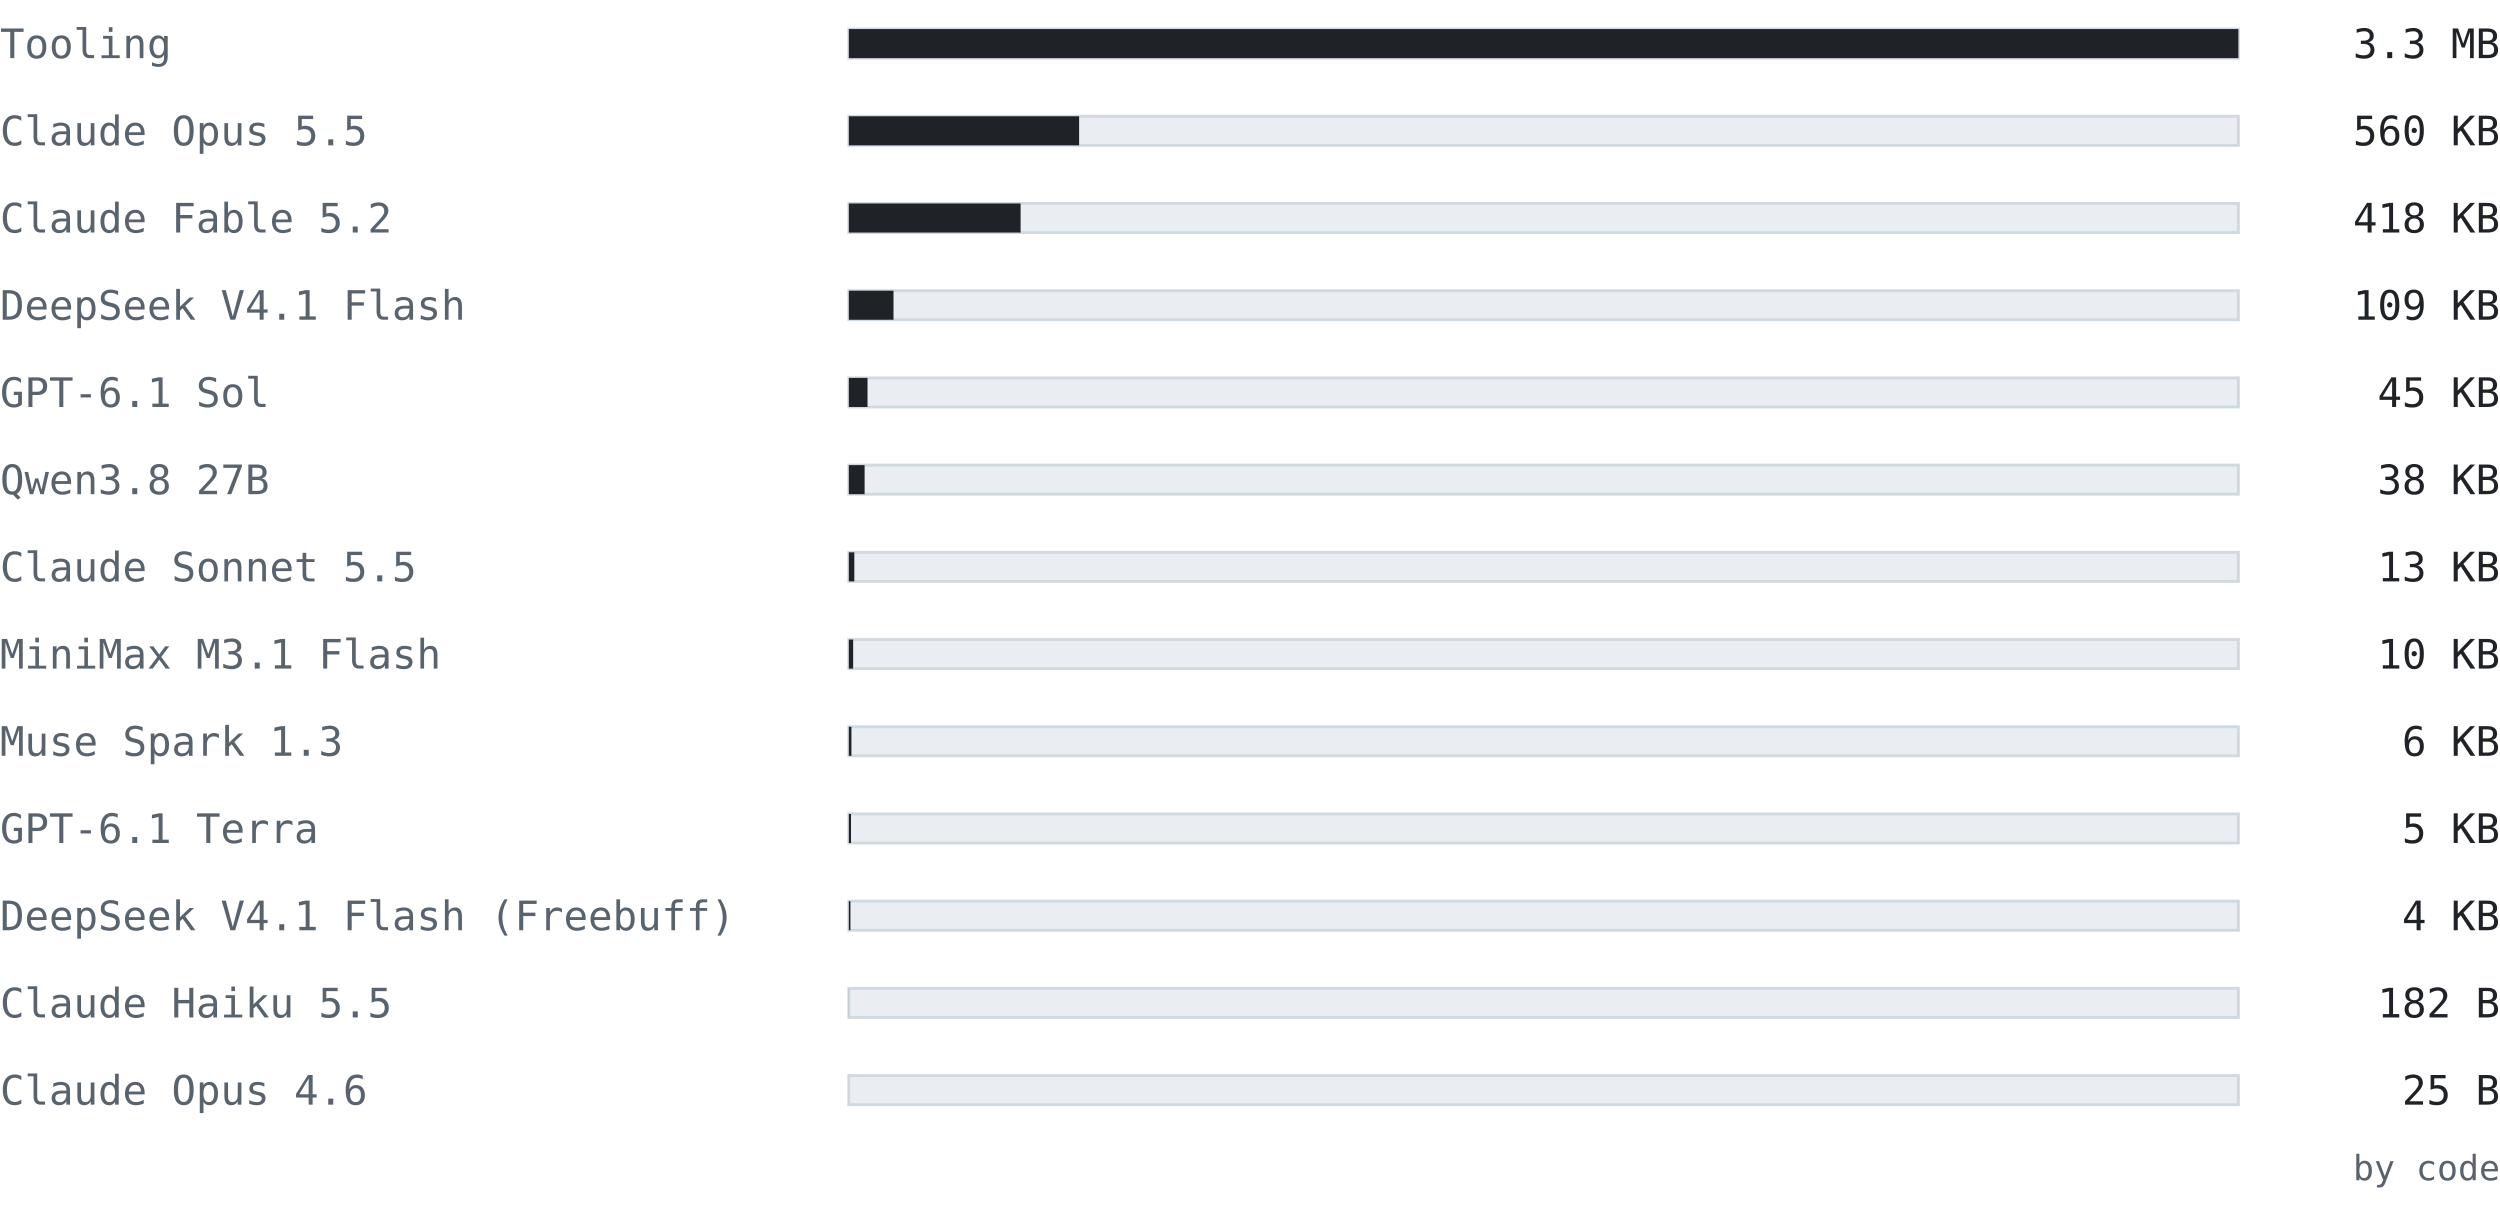
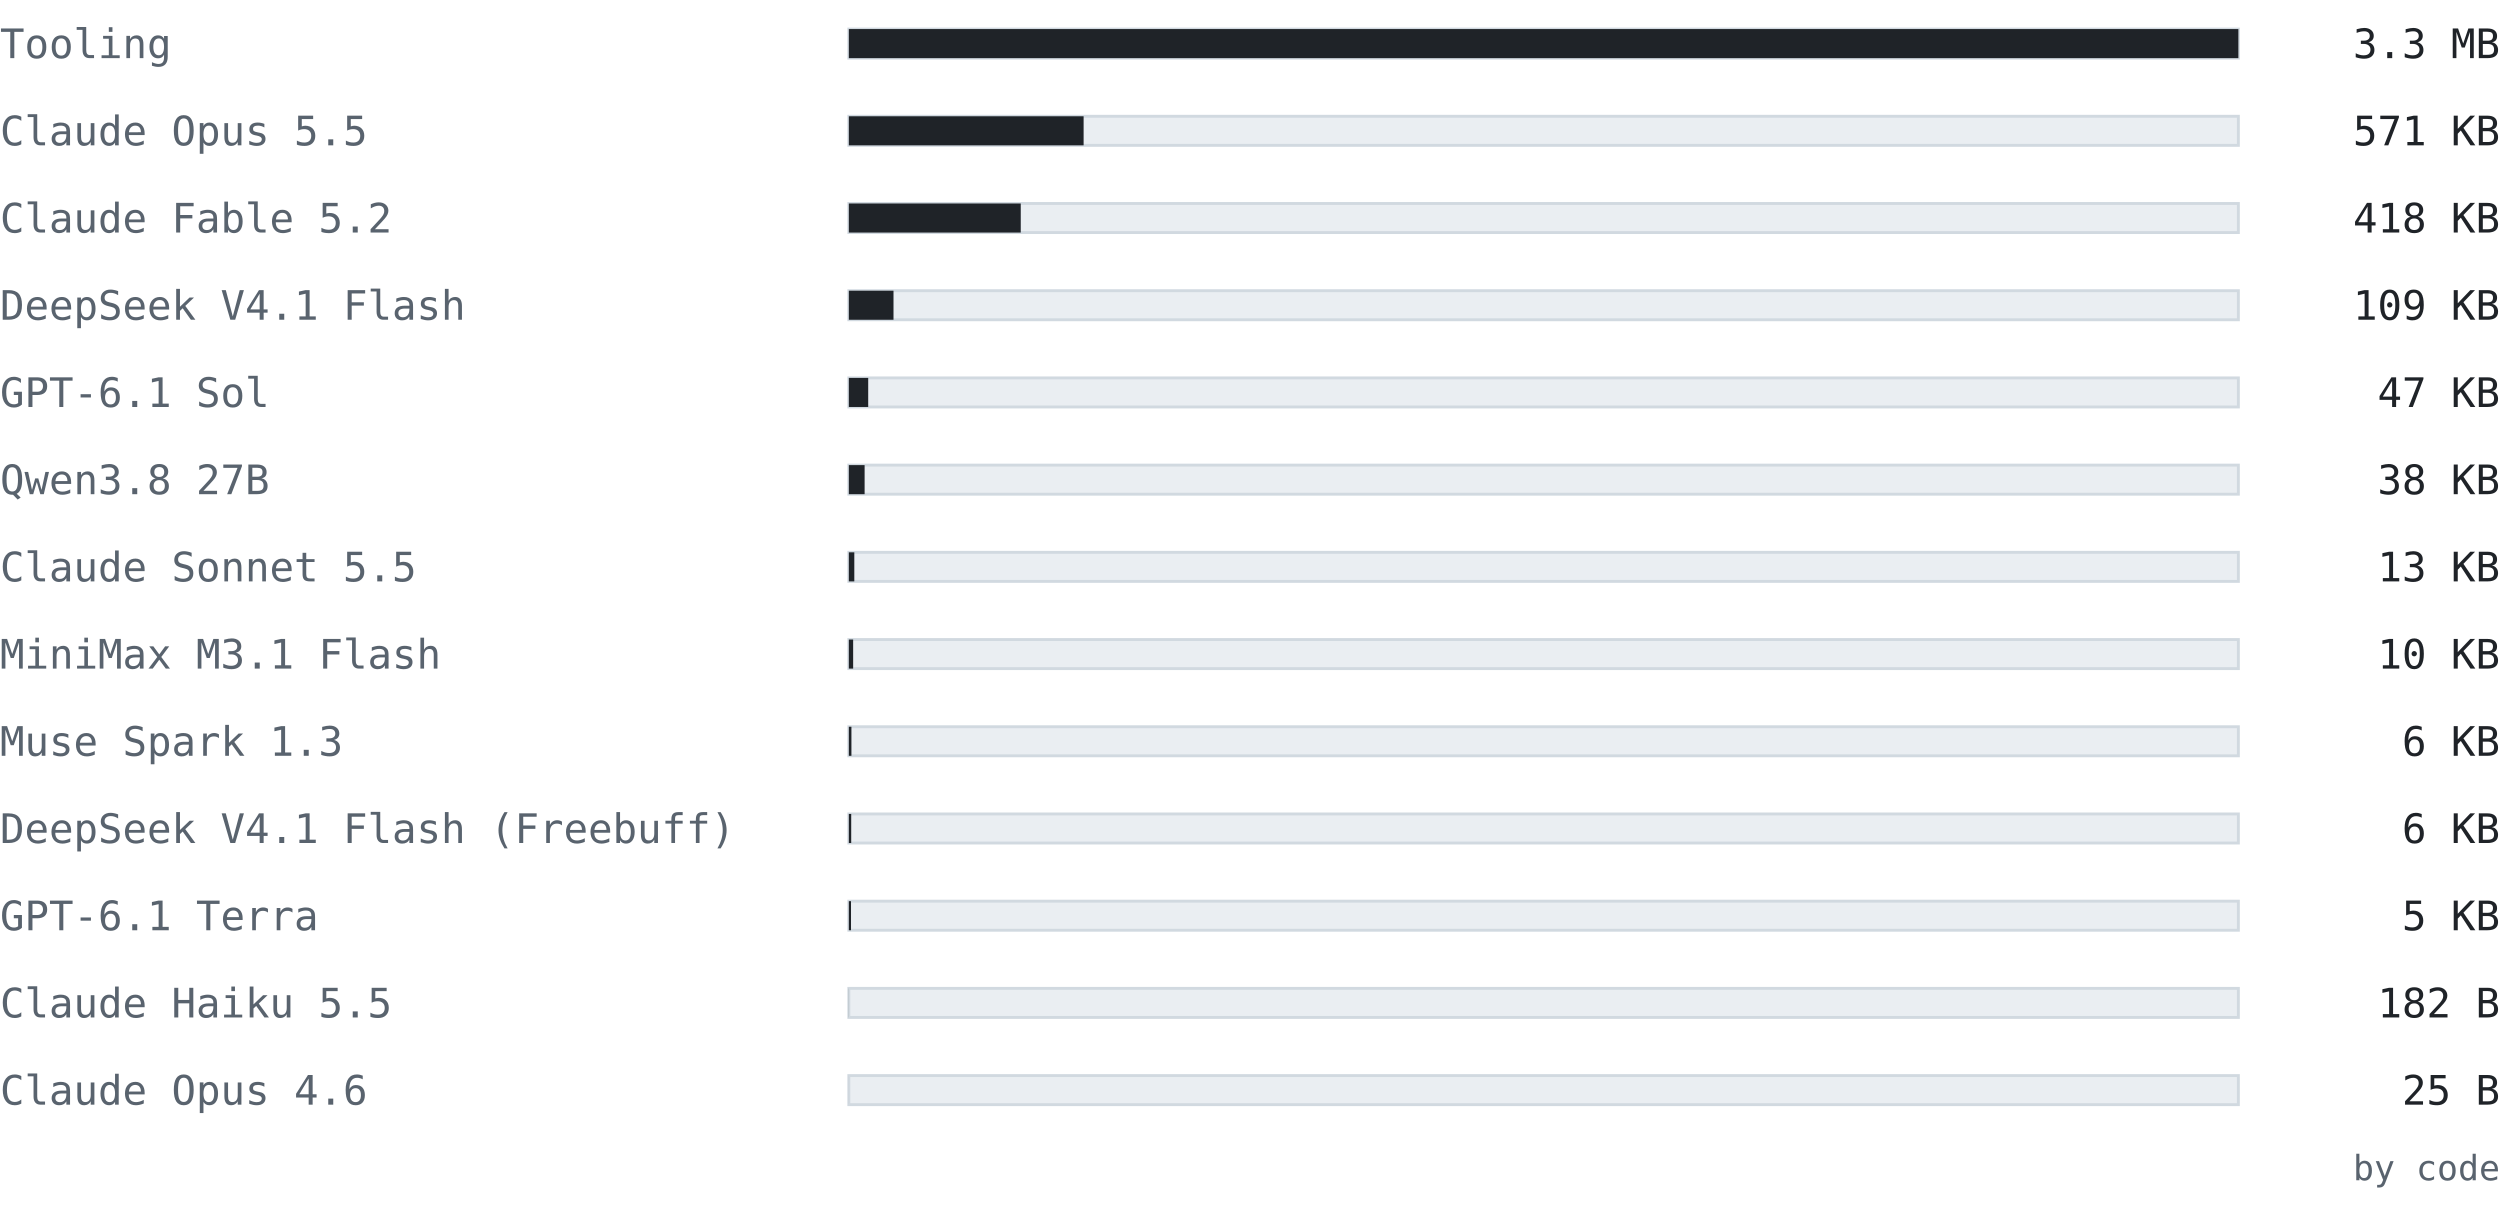
<svg xmlns="http://www.w3.org/2000/svg" width="860" height="420" viewBox="0 0 860 420" font-family="ui-monospace, SFMono-Regular, 'Cascadia Mono', Consolas, 'DejaVu Sans Mono', monospace">
  <text x="0" y="20" font-size="14" fill="#59636e" text-anchor="start" font-weight="normal">Tooling</text>
  <rect x="292" y="10" width="478" height="10" fill="#eaeef2" stroke="#d1d9e0" />
  <rect x="292" y="10" width="478" height="10" fill="#1f2328" />
  <text x="860" y="20" font-size="14" fill="#1f2328" text-anchor="end" font-weight="normal">3.3 MB</text>
  <text x="0" y="50" font-size="14" fill="#59636e" text-anchor="start" font-weight="normal">Claude Opus 5.5</text>
  <rect x="292" y="40" width="478" height="10" fill="#eaeef2" stroke="#d1d9e0" />
-   <rect x="292" y="40" width="79.222" height="10" fill="#1f2328" />
-   <text x="860" y="50" font-size="14" fill="#1f2328" text-anchor="end" font-weight="normal">560 KB</text>
+   <rect x="292" y="40" width="80.762" height="10" fill="#1f2328" />
+   <text x="860" y="50" font-size="14" fill="#1f2328" text-anchor="end" font-weight="normal">571 KB</text>
  <text x="0" y="80" font-size="14" fill="#59636e" text-anchor="start" font-weight="normal">Claude Fable 5.2</text>
  <rect x="292" y="70" width="478" height="10" fill="#eaeef2" stroke="#d1d9e0" />
-   <rect x="292" y="70" width="59.089" height="10" fill="#1f2328" />
+   <rect x="292" y="70" width="59.137" height="10" fill="#1f2328" />
  <text x="860" y="80" font-size="14" fill="#1f2328" text-anchor="end" font-weight="normal">418 KB</text>
  <text x="0" y="110" font-size="14" fill="#59636e" text-anchor="start" font-weight="normal">DeepSeek V4.1 Flash</text>
  <rect x="292" y="100" width="478" height="10" fill="#eaeef2" stroke="#d1d9e0" />
  <rect x="292" y="100" width="15.366" height="10" fill="#1f2328" />
  <text x="860" y="110" font-size="14" fill="#1f2328" text-anchor="end" font-weight="normal">109 KB</text>
  <text x="0" y="140" font-size="14" fill="#59636e" text-anchor="start" font-weight="normal">GPT-6.1 Sol</text>
  <rect x="292" y="130" width="478" height="10" fill="#eaeef2" stroke="#d1d9e0" />
-   <rect x="292" y="130" width="6.426" height="10" fill="#1f2328" />
-   <text x="860" y="140" font-size="14" fill="#1f2328" text-anchor="end" font-weight="normal">45 KB</text>
+   <rect x="292" y="130" width="6.662" height="10" fill="#1f2328" />
+   <text x="860" y="140" font-size="14" fill="#1f2328" text-anchor="end" font-weight="normal">47 KB</text>
  <text x="0" y="170" font-size="14" fill="#59636e" text-anchor="start" font-weight="normal">Qwen3.8 27B</text>
  <rect x="292" y="160" width="478" height="10" fill="#eaeef2" stroke="#d1d9e0" />
  <rect x="292" y="160" width="5.426" height="10" fill="#1f2328" />
  <text x="860" y="170" font-size="14" fill="#1f2328" text-anchor="end" font-weight="normal">38 KB</text>
  <text x="0" y="200" font-size="14" fill="#59636e" text-anchor="start" font-weight="normal">Claude Sonnet 5.5</text>
  <rect x="292" y="190" width="478" height="10" fill="#eaeef2" stroke="#d1d9e0" />
  <rect x="292" y="190" width="1.884" height="10" fill="#1f2328" />
  <text x="860" y="200" font-size="14" fill="#1f2328" text-anchor="end" font-weight="normal">13 KB</text>
  <text x="0" y="230" font-size="14" fill="#59636e" text-anchor="start" font-weight="normal">MiniMax M3.1 Flash</text>
  <rect x="292" y="220" width="478" height="10" fill="#eaeef2" stroke="#d1d9e0" />
  <rect x="292" y="220" width="1.483" height="10" fill="#1f2328" />
  <text x="860" y="230" font-size="14" fill="#1f2328" text-anchor="end" font-weight="normal">10 KB</text>
  <text x="0" y="260" font-size="14" fill="#59636e" text-anchor="start" font-weight="normal">Muse Spark 1.3</text>
  <rect x="292" y="250" width="478" height="10" fill="#eaeef2" stroke="#d1d9e0" />
  <rect x="292" y="250" width="0.891" height="10" fill="#1f2328" />
  <text x="860" y="260" font-size="14" fill="#1f2328" text-anchor="end" font-weight="normal">6 KB</text>
-   <text x="0" y="290" font-size="14" fill="#59636e" text-anchor="start" font-weight="normal">GPT-6.1 Terra</text>
+   <text x="0" y="290" font-size="14" fill="#59636e" text-anchor="start" font-weight="normal">DeepSeek V4.1 Flash (Freebuff)</text>
  <rect x="292" y="280" width="478" height="10" fill="#eaeef2" stroke="#d1d9e0" />
-   <rect x="292" y="280" width="0.745" height="10" fill="#1f2328" />
-   <text x="860" y="290" font-size="14" fill="#1f2328" text-anchor="end" font-weight="normal">5 KB</text>
-   <text x="0" y="320" font-size="14" fill="#59636e" text-anchor="start" font-weight="normal">DeepSeek V4.1 Flash (Freebuff)</text>
+   <rect x="292" y="280" width="0.817" height="10" fill="#1f2328" />
+   <text x="860" y="290" font-size="14" fill="#1f2328" text-anchor="end" font-weight="normal">6 KB</text>
+   <text x="0" y="320" font-size="14" fill="#59636e" text-anchor="start" font-weight="normal">GPT-6.1 Terra</text>
  <rect x="292" y="310" width="478" height="10" fill="#eaeef2" stroke="#d1d9e0" />
-   <rect x="292" y="310" width="0.545" height="10" fill="#1f2328" />
-   <text x="860" y="320" font-size="14" fill="#1f2328" text-anchor="end" font-weight="normal">4 KB</text>
+   <rect x="292" y="310" width="0.745" height="10" fill="#1f2328" />
+   <text x="860" y="320" font-size="14" fill="#1f2328" text-anchor="end" font-weight="normal">5 KB</text>
  <text x="0" y="350" font-size="14" fill="#59636e" text-anchor="start" font-weight="normal">Claude Haiku 5.5</text>
  <rect x="292" y="340" width="478" height="10" fill="#eaeef2" stroke="#d1d9e0" />
  <rect x="292" y="340" width="0.025" height="10" fill="#1f2328" />
  <text x="860" y="350" font-size="14" fill="#1f2328" text-anchor="end" font-weight="normal">182 B</text>
  <text x="0" y="380" font-size="14" fill="#59636e" text-anchor="start" font-weight="normal">Claude Opus 4.6</text>
  <rect x="292" y="370" width="478" height="10" fill="#eaeef2" stroke="#d1d9e0" />
  <rect x="292" y="370" width="0.003" height="10" fill="#1f2328" />
  <text x="860" y="380" font-size="14" fill="#1f2328" text-anchor="end" font-weight="normal">25 B</text>
  <text x="860" y="406" font-size="12" fill="#59636e" text-anchor="end" font-weight="normal">by code</text>
</svg>
